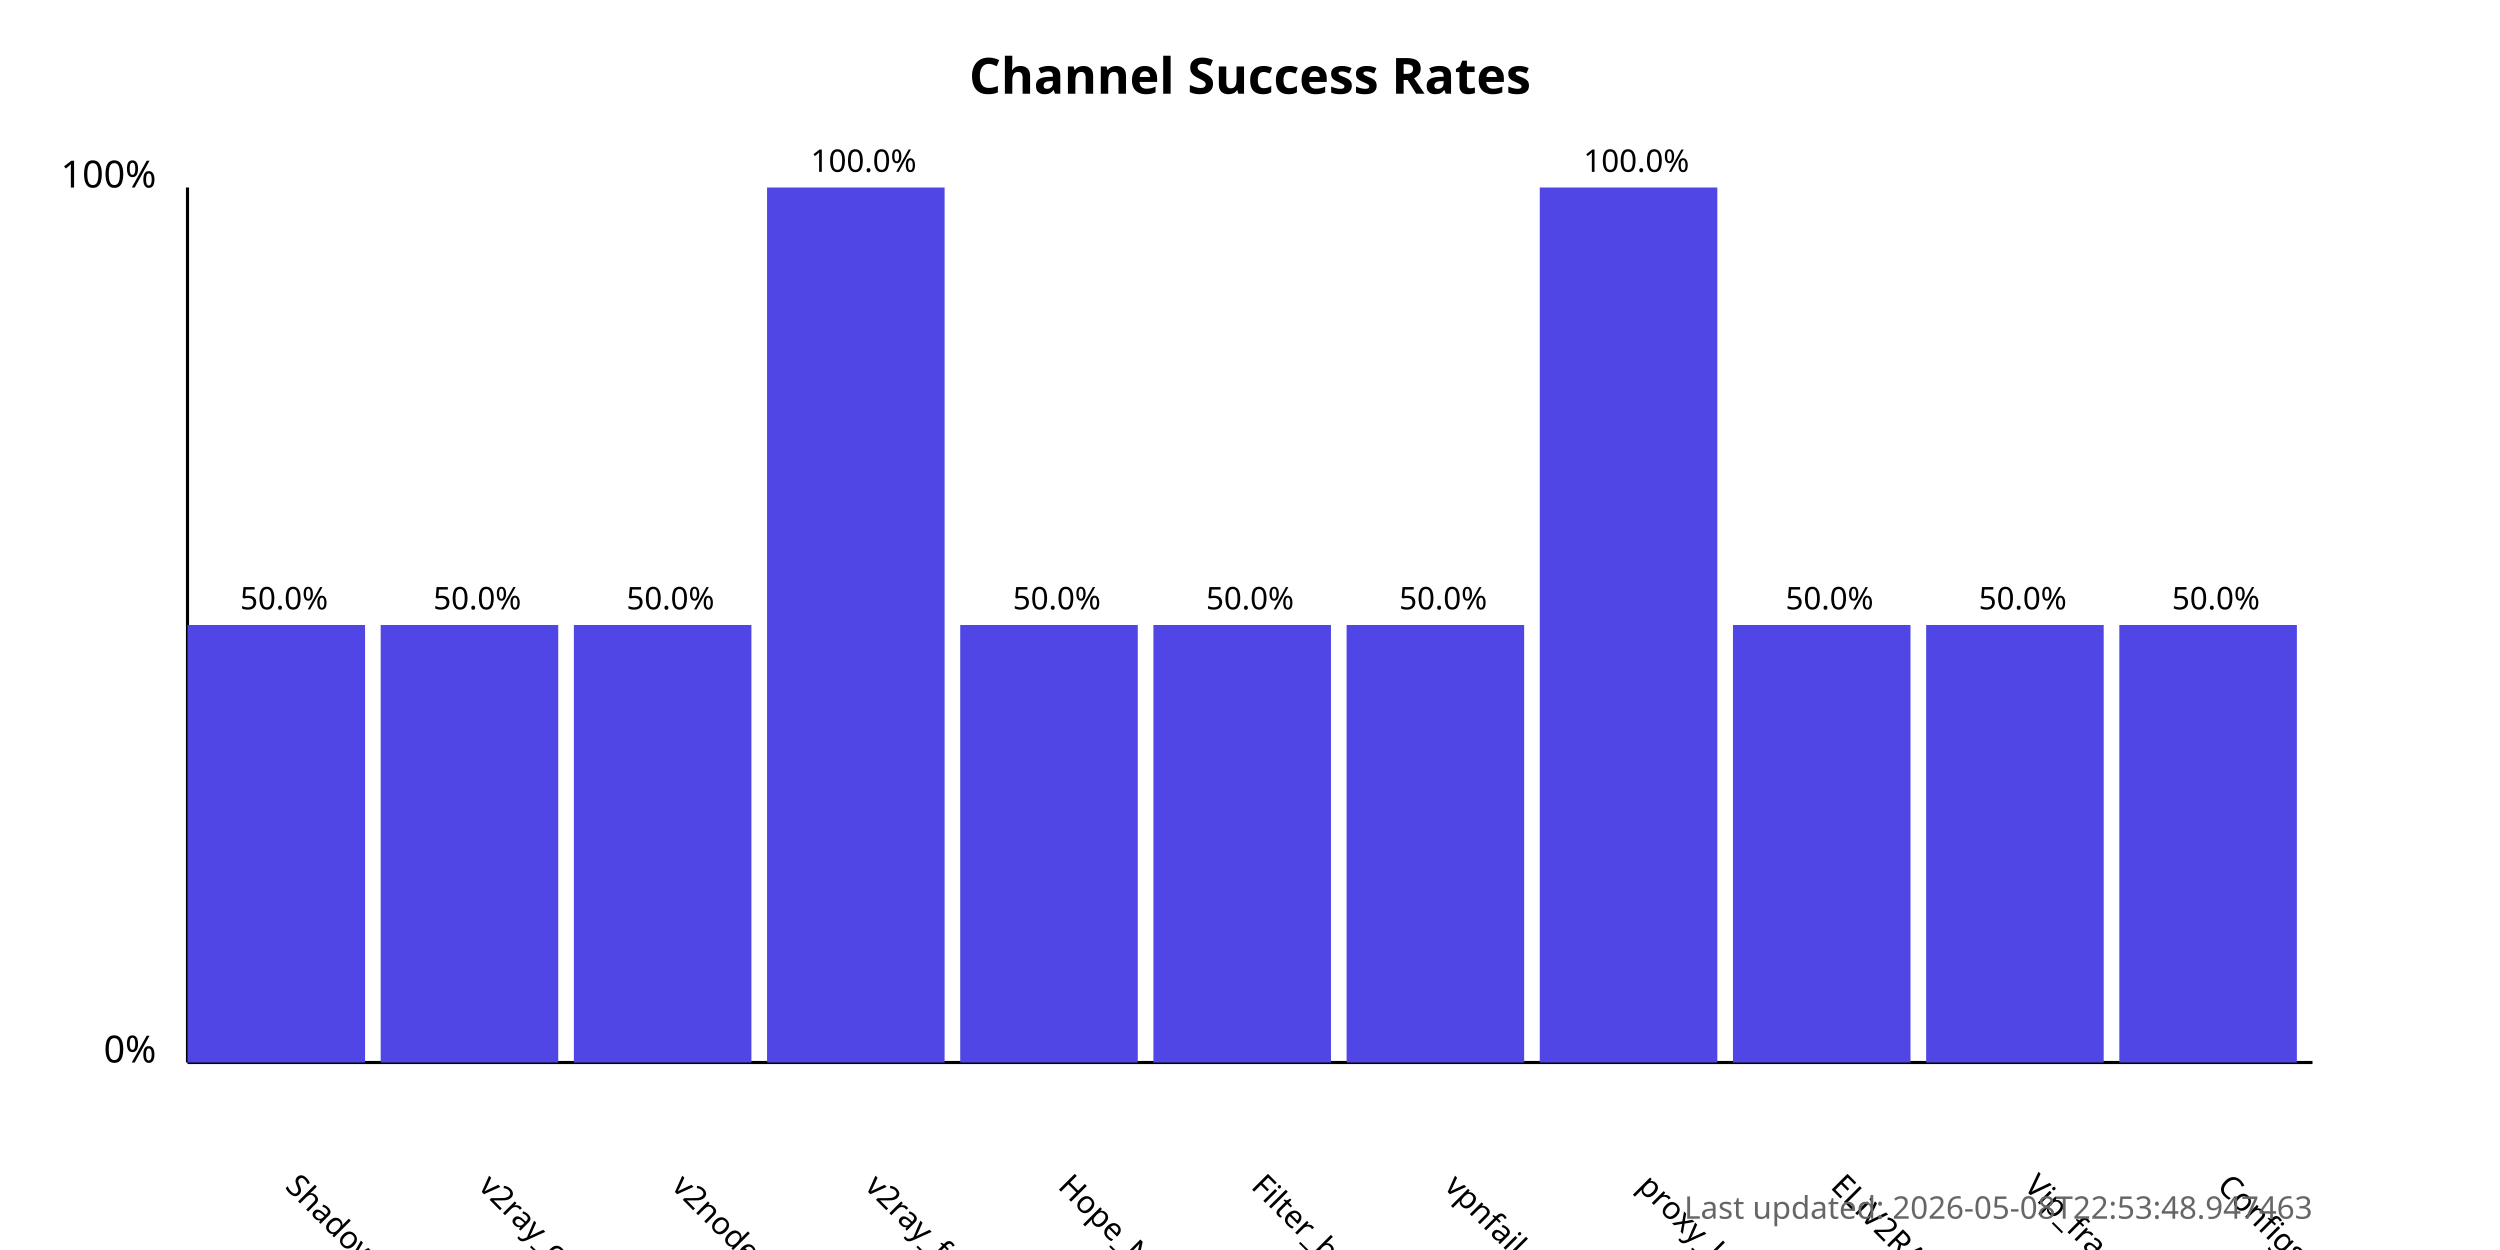
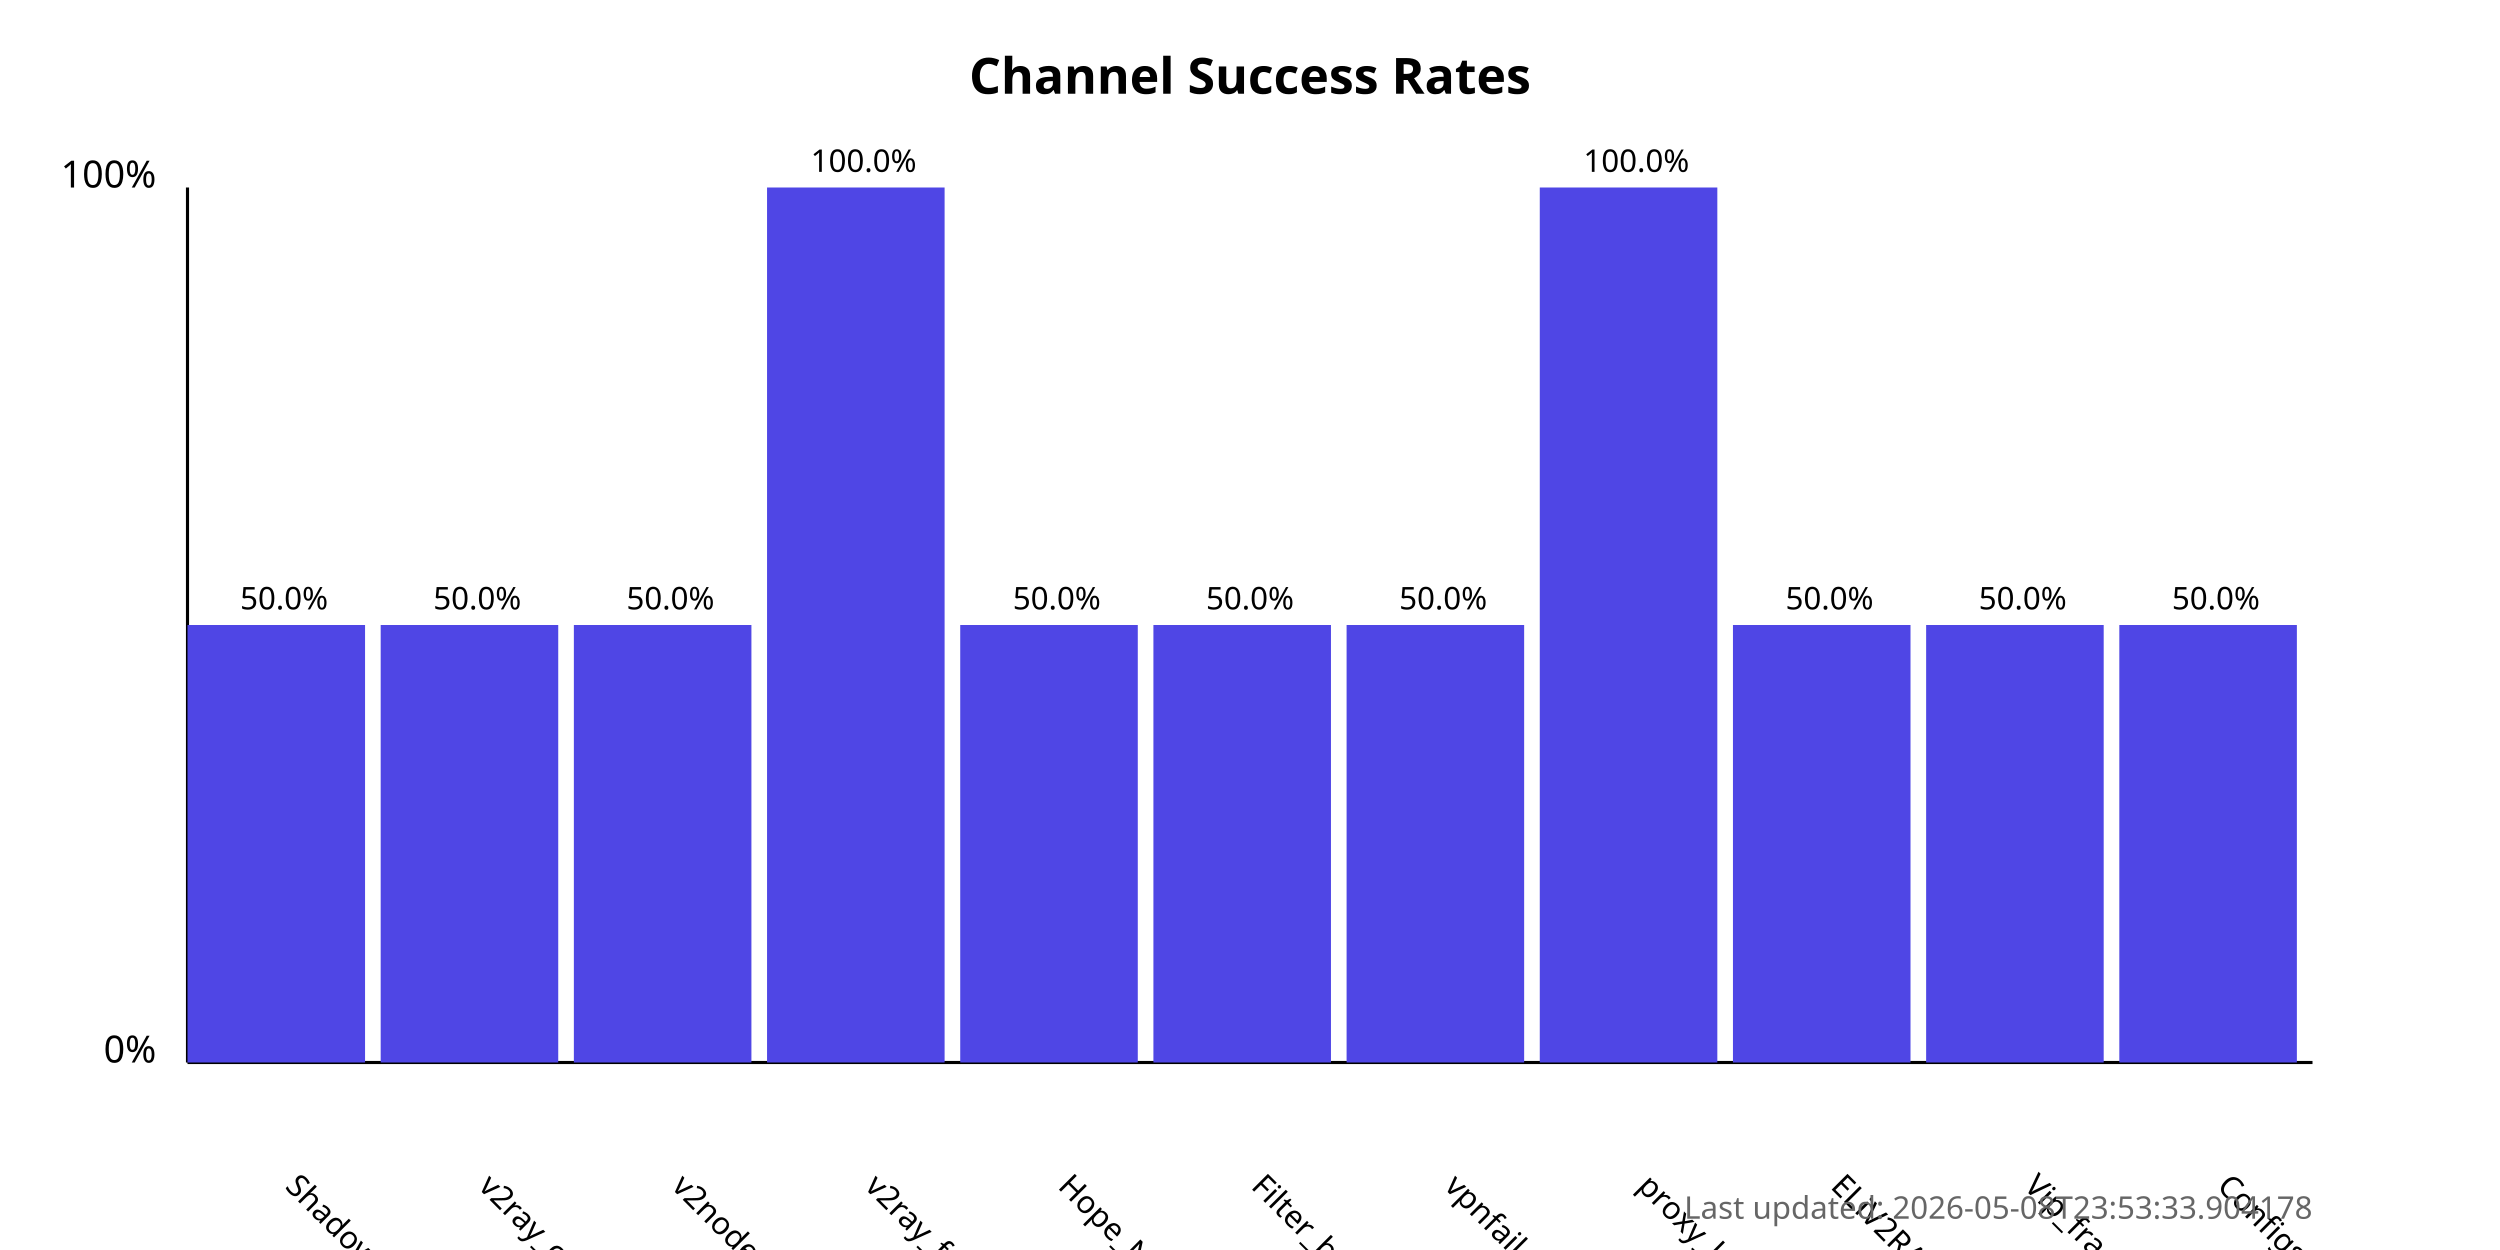
<svg xmlns="http://www.w3.org/2000/svg" width="800" height="400">
  <style>
            .chart-title { font: bold 16px sans-serif; }
            .axis-label { font: 12px sans-serif; }
            .tick-label { font: 10px sans-serif; }
            .bar { fill: #4f46e5; }
            .bar:hover { fill: #6366f1; }
            .timestamp { font: 10px sans-serif; fill: #666; }
        </style>
  <text x="400.0" y="30" text-anchor="middle" class="chart-title">
            Channel Success Rates
        </text>
  <line x1="60" y1="340" x2="60" y2="60" stroke="black" stroke-width="1" />
  <line x1="60" y1="340" x2="740" y2="340" stroke="black" stroke-width="1" />
  <text x="50" y="340" text-anchor="end" class="axis-label">0%</text>
  <text x="50" y="60" text-anchor="end" class="axis-label">100%</text>
  <g>
    <rect x="60" y="200.0" width="56.818" height="140.0" class="bar" />
    <text x="90.909" y="380" transform="rotate(45, 90.90909, 380)" text-anchor="start" class="tick-label">
                ShadowProxy66
            </text>
    <text x="90.909" y="195.0" text-anchor="middle" class="tick-label">
                50.0%
            </text>
  </g>
  <g>
    <rect x="121.818" y="200.0" width="56.818" height="140.0" class="bar" />
    <text x="152.727" y="380" transform="rotate(45, 152.7273, 380)" text-anchor="start" class="tick-label">
                v2ray_configs_pool
            </text>
    <text x="152.727" y="195.0" text-anchor="middle" class="tick-label">
                50.0%
            </text>
  </g>
  <g>
    <rect x="183.636" y="200.0" width="56.818" height="140.0" class="bar" />
    <text x="214.545" y="380" transform="rotate(45, 214.5455, 380)" text-anchor="start" class="tick-label">
                v2nodes
            </text>
    <text x="214.545" y="195.0" text-anchor="middle" class="tick-label">
                50.0%
            </text>
  </g>
  <g>
    <rect x="245.455" y="60.0" width="56.818" height="280.0" class="bar" />
    <text x="276.364" y="380" transform="rotate(45, 276.3636, 380)" text-anchor="start" class="tick-label">
                v2ray_free_conf
            </text>
    <text x="276.364" y="55.0" text-anchor="middle" class="tick-label">
                100.0%
            </text>
  </g>
  <g>
    <rect x="307.273" y="200.0" width="56.818" height="140.0" class="bar" />
    <text x="338.182" y="380" transform="rotate(45, 338.1818, 380)" text-anchor="start" class="tick-label">
                Hope_Net
            </text>
    <text x="338.182" y="195.0" text-anchor="middle" class="tick-label">
                50.0%
            </text>
  </g>
  <g>
    <rect x="369.091" y="200.0" width="56.818" height="140.0" class="bar" />
    <text x="400.0" y="380" transform="rotate(45, 400.0, 380)" text-anchor="start" class="tick-label">
                Filter_breaker
            </text>
    <text x="400.0" y="195.0" text-anchor="middle" class="tick-label">
                50.0%
            </text>
  </g>
  <g>
    <rect x="430.909" y="200.0" width="56.818" height="140.0" class="bar" />
    <text x="461.818" y="380" transform="rotate(45, 461.8182, 380)" text-anchor="start" class="tick-label">
                vpnfail_vless
            </text>
    <text x="461.818" y="195.0" text-anchor="middle" class="tick-label">
                50.0%
            </text>
  </g>
  <g>
    <rect x="492.727" y="60.0" width="56.818" height="280.0" class="bar" />
    <text x="523.636" y="380" transform="rotate(45, 523.6364, 380)" text-anchor="start" class="tick-label">
                proxy_kafee
            </text>
    <text x="523.636" y="55.0" text-anchor="middle" class="tick-label">
                100.0%
            </text>
  </g>
  <g>
    <rect x="554.545" y="200.0" width="56.818" height="140.0" class="bar" />
    <text x="585.455" y="380" transform="rotate(45, 585.4545, 380)" text-anchor="start" class="tick-label">
                ELiV2RAY
            </text>
    <text x="585.455" y="195.0" text-anchor="middle" class="tick-label">
                50.0%
            </text>
  </g>
  <g>
    <rect x="616.364" y="200.0" width="56.818" height="140.0" class="bar" />
    <text x="647.273" y="380" transform="rotate(45, 647.2727, 380)" text-anchor="start" class="tick-label">
                Vip_fragment_v2ray
            </text>
    <text x="647.273" y="195.0" text-anchor="middle" class="tick-label">
                50.0%
            </text>
  </g>
  <g>
    <rect x="678.182" y="200.0" width="56.818" height="140.0" class="bar" />
    <text x="709.091" y="380" transform="rotate(45, 709.0909, 380)" text-anchor="start" class="tick-label">
                ConfigsHubPlus
            </text>
    <text x="709.091" y="195.0" text-anchor="middle" class="tick-label">
                50.0%
            </text>
  </g>
  <text x="740" y="390" text-anchor="end" class="timestamp">
-             Last updated: 2026-05-08T22:53:48.947463
+             Last updated: 2026-05-08T23:53:33.904178
        </text>
</svg>
